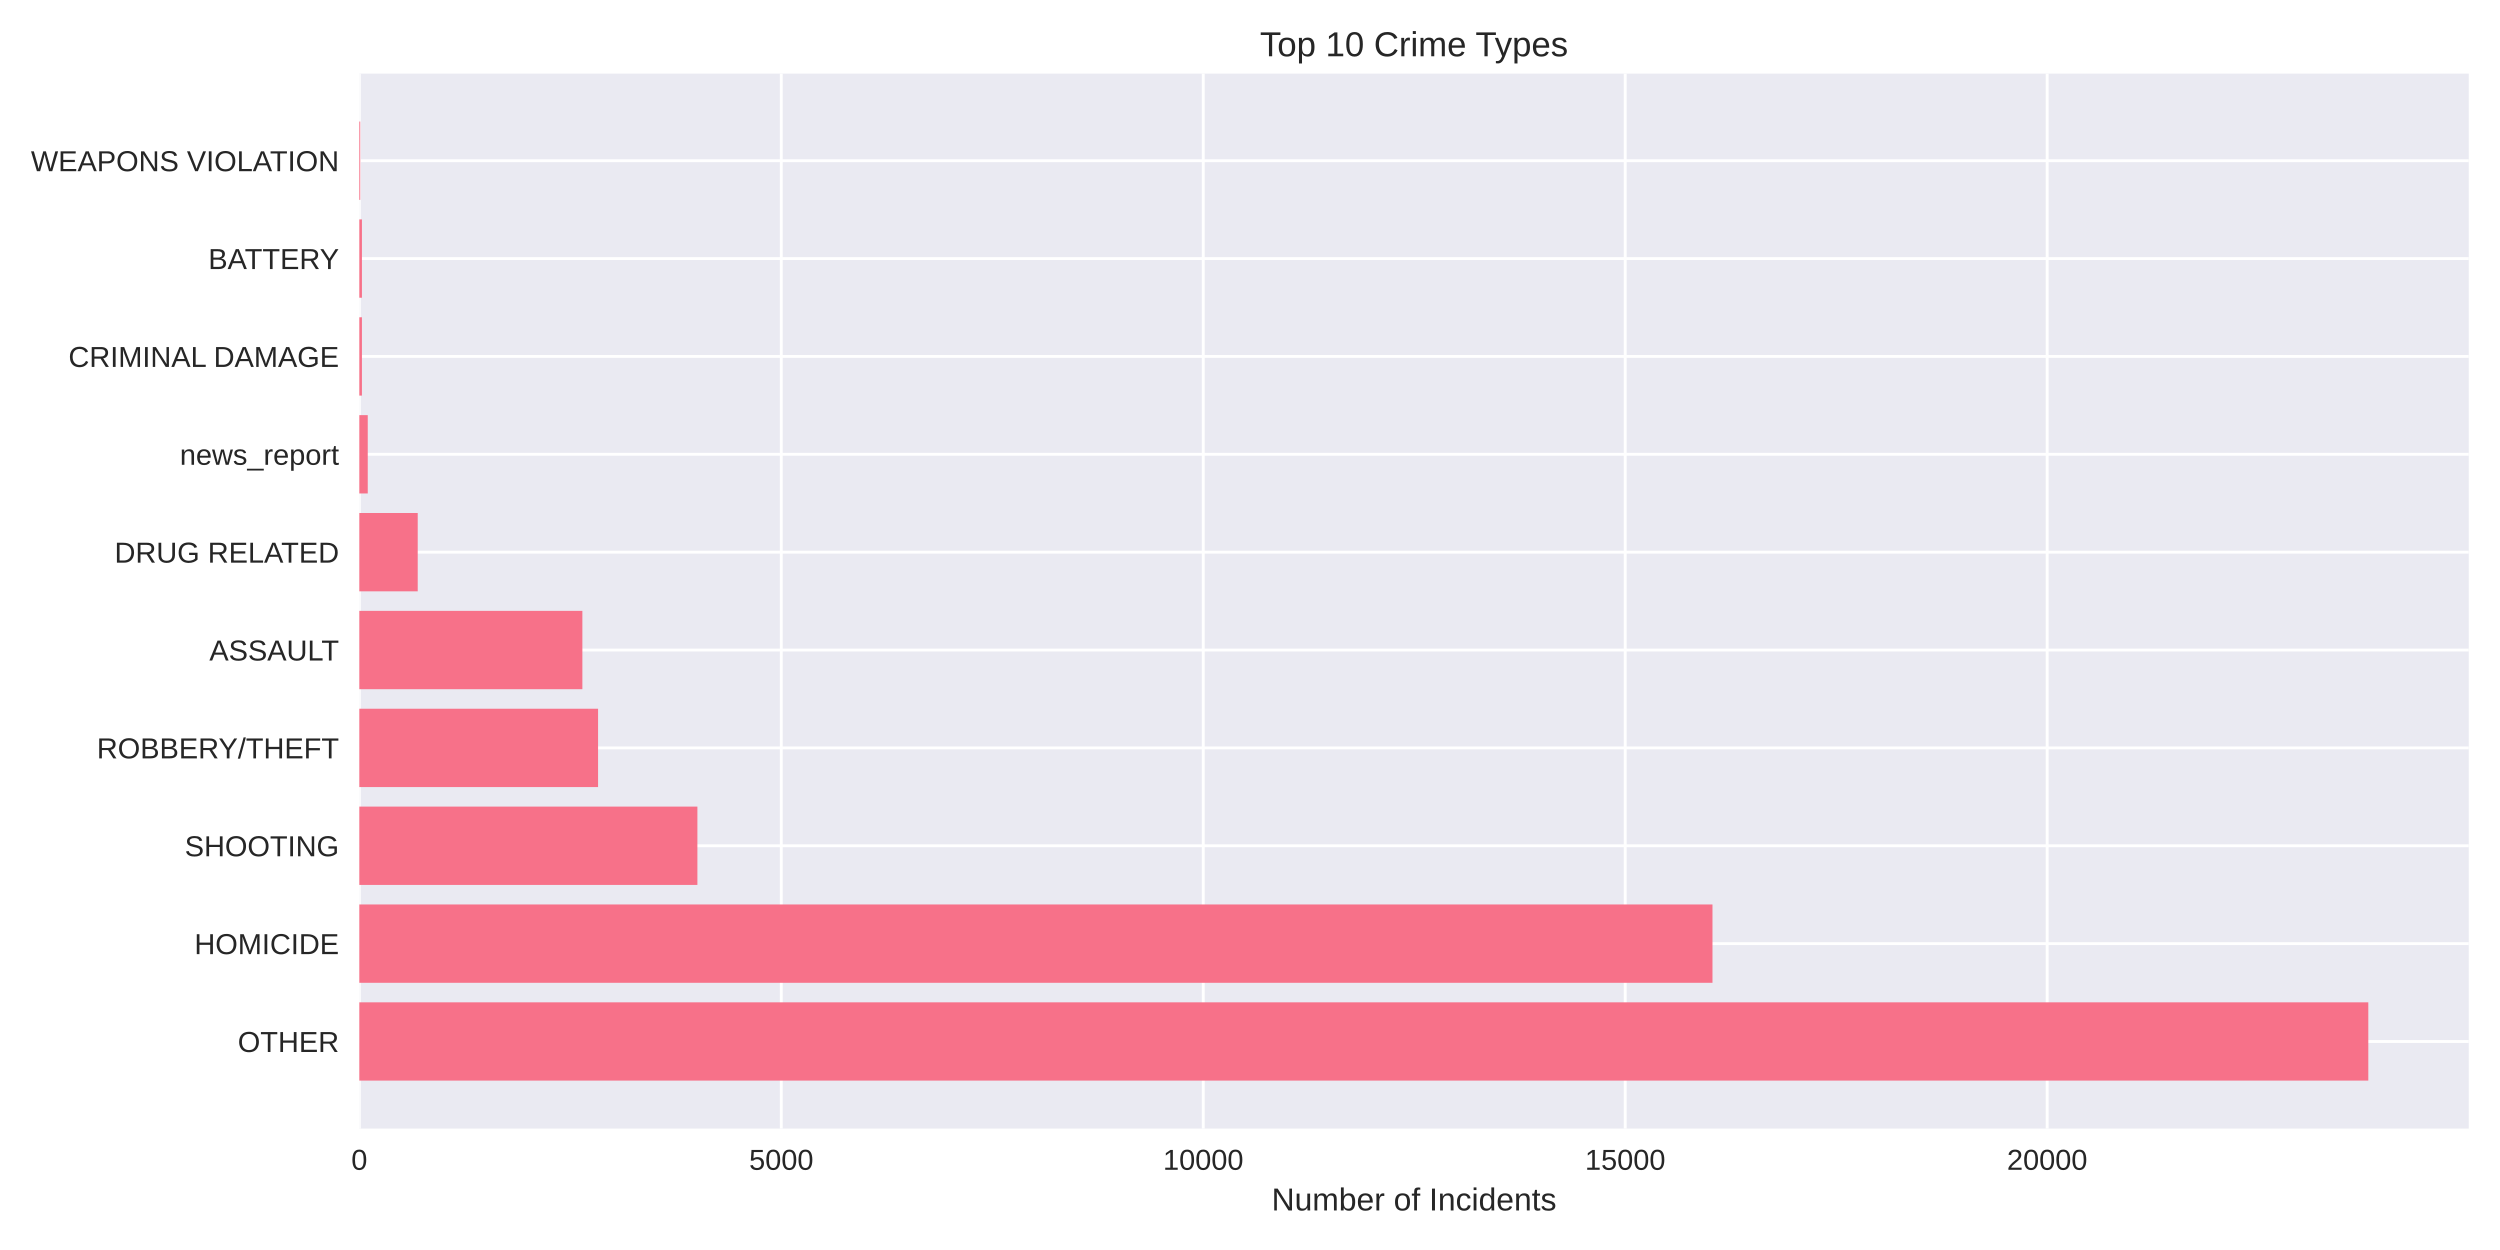
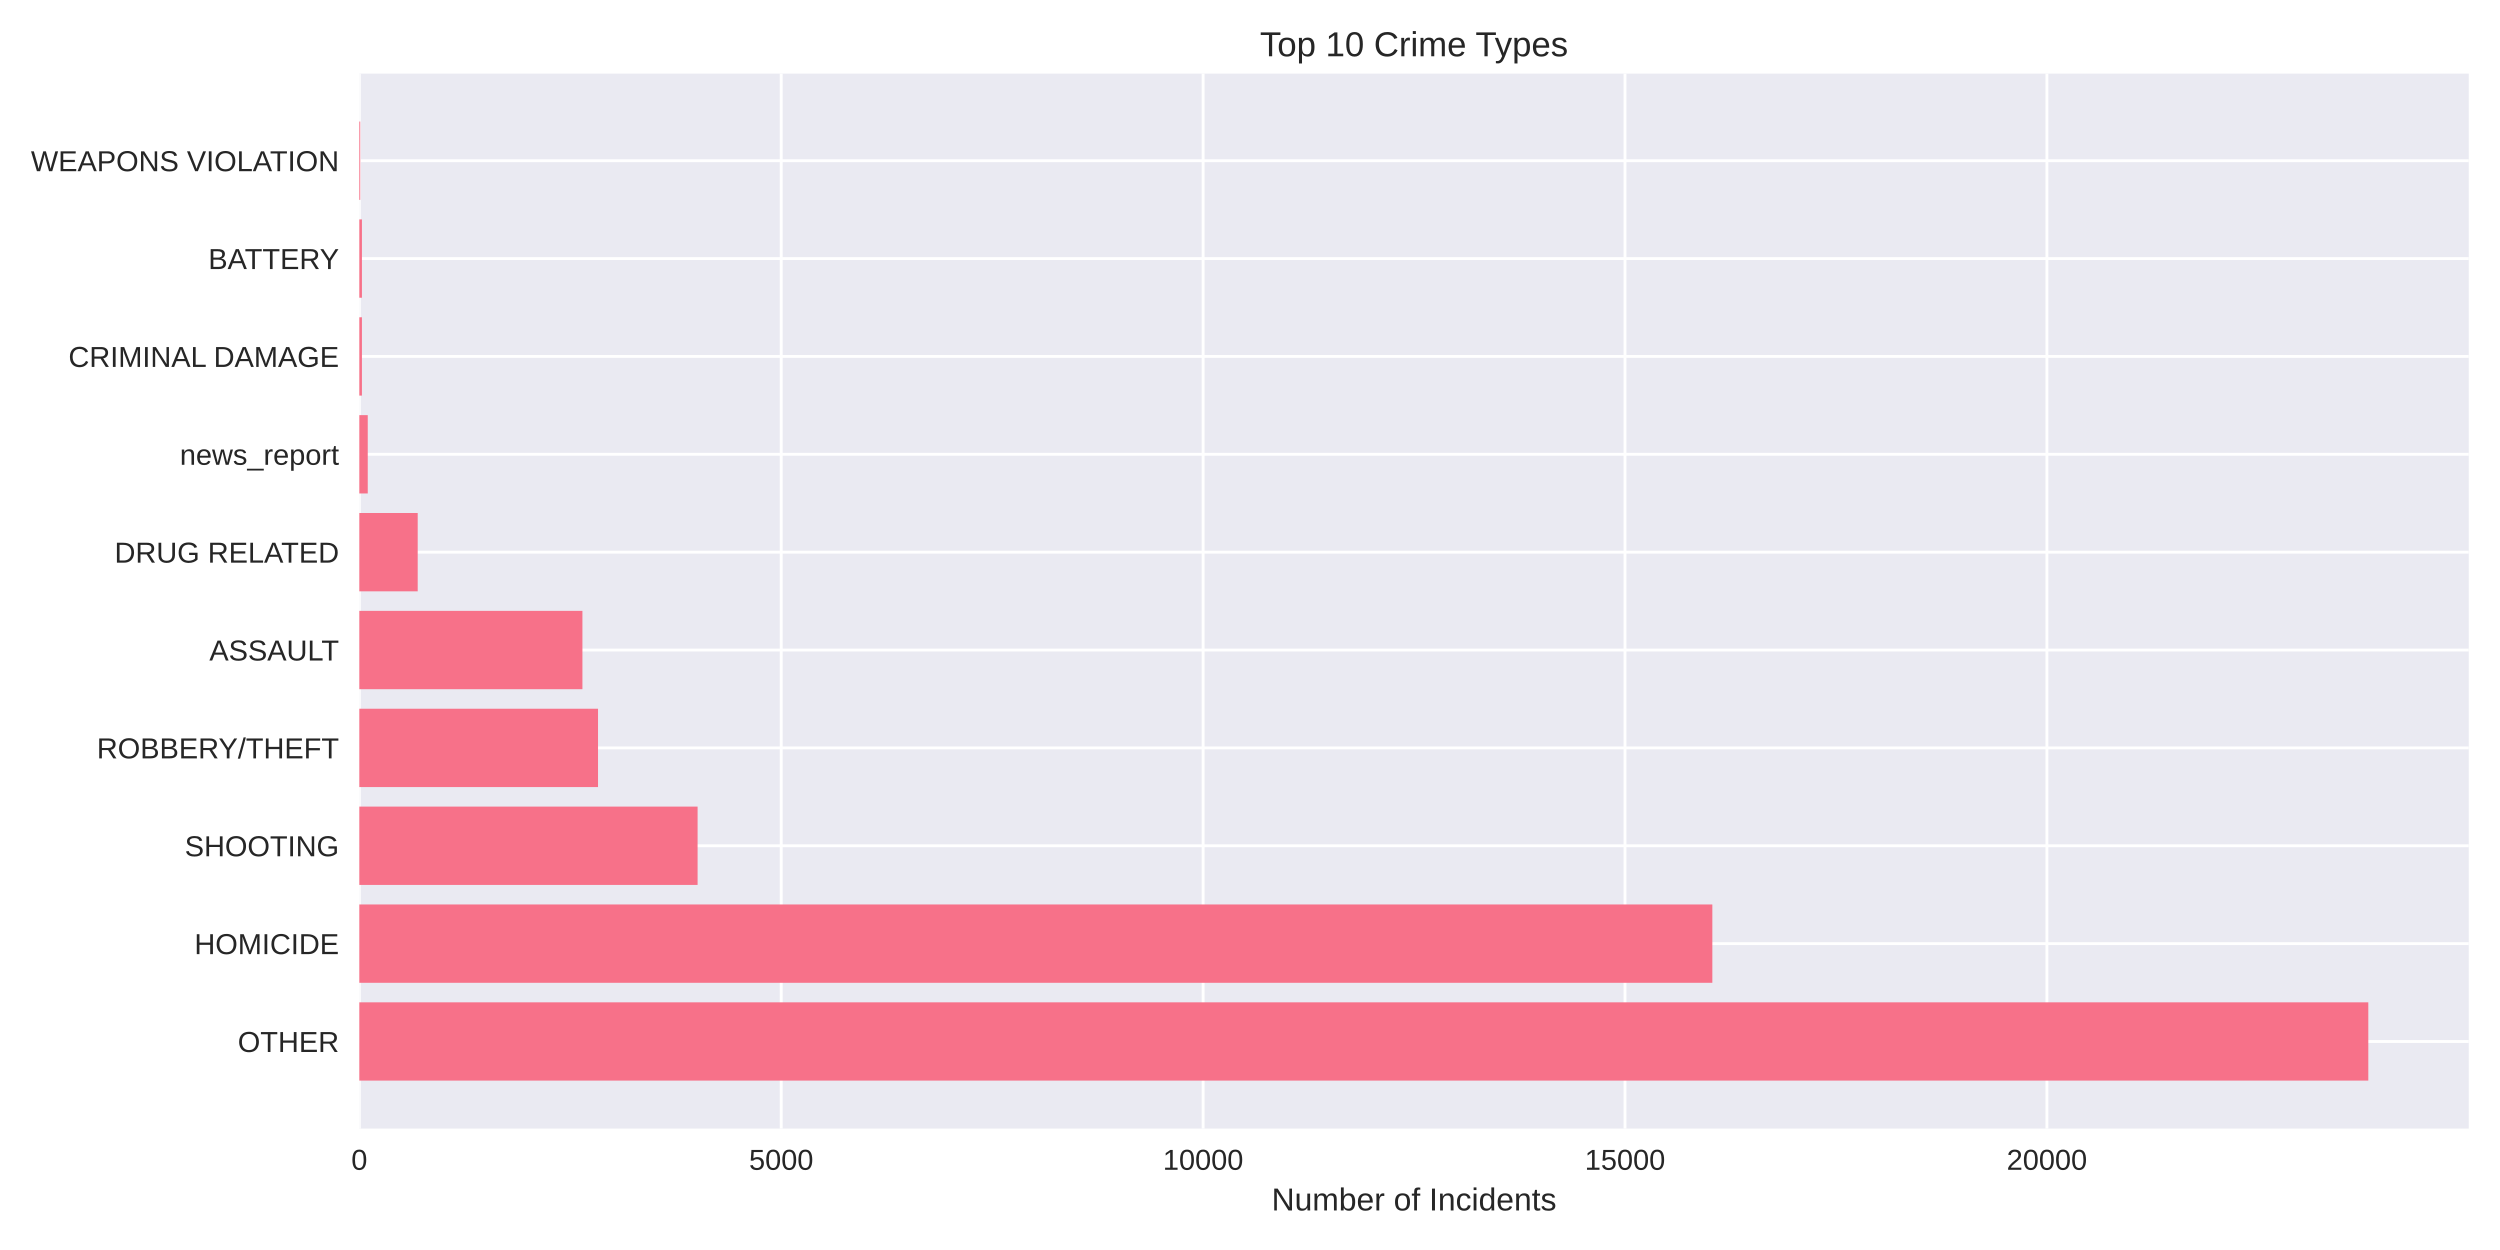
<svg xmlns="http://www.w3.org/2000/svg" width="864pt" height="432pt" viewBox="0 0 864 432" version="1.1">
  <defs>
    <style type="text/css">*{stroke-linejoin: round; stroke-linecap: butt}</style>
  </defs>
  <g id="figure_1">
    <g id="patch_1">
      <path d="M 0 432  L 864 432  L 864 0  L 0 0  z " style="fill: #ffffff" />
    </g>
    <g id="axes_1">
      <g id="patch_2">
        <path d="M 124.18 390.04  L 853.2 390.04  L 853.2 25.44  L 124.18 25.44  z " style="fill: #eaeaf2" />
      </g>
      <g id="matplotlib.axis_1">
        <g id="xtick_1">
          <g id="line2d_1">
-             <path d="M 124.18 390.04  L 124.18 25.44  " clip-path="url(#pe10bfa868c)" style="fill: none; stroke: #ffffff; stroke-linecap: round" />
+             <path d="M 124.18 390.04  L 124.18 25.44  " clip-path="url(#p47860b4fd7)" style="fill: none; stroke: #ffffff; stroke-linecap: round" />
          </g>
          <g id="line2d_2" />
          <g id="text_1">
            <text style="fill: #262626; font: 10px 'Arial', 'Liberation Sans', 'DejaVu Sans', 'Bitstream Vera Sans', sans-serif; text-anchor: middle" x="124.18" y="404.287" transform="rotate(-0 124.18 404.2869)">0</text>
          </g>
        </g>
        <g id="xtick_2">
          <g id="line2d_3">
-             <path d="M 270.012 390.04  L 270.012 25.44  " clip-path="url(#pe10bfa868c)" style="fill: none; stroke: #ffffff; stroke-linecap: round" />
+             <path d="M 269.987 390.04  L 269.987 25.44  " clip-path="url(#p47860b4fd7)" style="fill: none; stroke: #ffffff; stroke-linecap: round" />
          </g>
          <g id="line2d_4" />
          <g id="text_2">
-             <text style="fill: #262626; font: 10px 'Arial', 'Liberation Sans', 'DejaVu Sans', 'Bitstream Vera Sans', sans-serif; text-anchor: middle" x="270.012" y="404.287" transform="rotate(-0 270.0117 404.2869)">5000</text>
+             <text style="fill: #262626; font: 10px 'Arial', 'Liberation Sans', 'DejaVu Sans', 'Bitstream Vera Sans', sans-serif; text-anchor: middle" x="269.987" y="404.287" transform="rotate(-0 269.9872 404.2869)">5000</text>
          </g>
        </g>
        <g id="xtick_3">
          <g id="line2d_5">
-             <path d="M 415.843 390.04  L 415.843 25.44  " clip-path="url(#pe10bfa868c)" style="fill: none; stroke: #ffffff; stroke-linecap: round" />
+             <path d="M 415.794 390.04  L 415.794 25.44  " clip-path="url(#p47860b4fd7)" style="fill: none; stroke: #ffffff; stroke-linecap: round" />
          </g>
          <g id="line2d_6" />
          <g id="text_3">
-             <text style="fill: #262626; font: 10px 'Arial', 'Liberation Sans', 'DejaVu Sans', 'Bitstream Vera Sans', sans-serif; text-anchor: middle" x="415.843" y="404.287" transform="rotate(-0 415.8434 404.2869)">10000</text>
+             <text style="fill: #262626; font: 10px 'Arial', 'Liberation Sans', 'DejaVu Sans', 'Bitstream Vera Sans', sans-serif; text-anchor: middle" x="415.794" y="404.287" transform="rotate(-0 415.7944 404.2869)">10000</text>
          </g>
        </g>
        <g id="xtick_4">
          <g id="line2d_7">
-             <path d="M 561.675 390.04  L 561.675 25.44  " clip-path="url(#pe10bfa868c)" style="fill: none; stroke: #ffffff; stroke-linecap: round" />
+             <path d="M 561.602 390.04  L 561.602 25.44  " clip-path="url(#p47860b4fd7)" style="fill: none; stroke: #ffffff; stroke-linecap: round" />
          </g>
          <g id="line2d_8" />
          <g id="text_4">
-             <text style="fill: #262626; font: 10px 'Arial', 'Liberation Sans', 'DejaVu Sans', 'Bitstream Vera Sans', sans-serif; text-anchor: middle" x="561.675" y="404.287" transform="rotate(-0 561.6751 404.2869)">15000</text>
+             <text style="fill: #262626; font: 10px 'Arial', 'Liberation Sans', 'DejaVu Sans', 'Bitstream Vera Sans', sans-serif; text-anchor: middle" x="561.602" y="404.287" transform="rotate(-0 561.6016 404.2869)">15000</text>
          </g>
        </g>
        <g id="xtick_5">
          <g id="line2d_9">
-             <path d="M 707.507 390.04  L 707.507 25.44  " clip-path="url(#pe10bfa868c)" style="fill: none; stroke: #ffffff; stroke-linecap: round" />
+             <path d="M 707.409 390.04  L 707.409 25.44  " clip-path="url(#p47860b4fd7)" style="fill: none; stroke: #ffffff; stroke-linecap: round" />
          </g>
          <g id="line2d_10" />
          <g id="text_5">
-             <text style="fill: #262626; font: 10px 'Arial', 'Liberation Sans', 'DejaVu Sans', 'Bitstream Vera Sans', sans-serif; text-anchor: middle" x="707.507" y="404.287" transform="rotate(-0 707.5068 404.2869)">20000</text>
+             <text style="fill: #262626; font: 10px 'Arial', 'Liberation Sans', 'DejaVu Sans', 'Bitstream Vera Sans', sans-serif; text-anchor: middle" x="707.409" y="404.287" transform="rotate(-0 707.4088 404.2869)">20000</text>
          </g>
        </g>
        <g id="text_6">
          <text style="fill: #262626; font: 11px 'Arial', 'Liberation Sans', 'DejaVu Sans', 'Bitstream Vera Sans', sans-serif; text-anchor: middle" x="488.69" y="418.333" transform="rotate(-0 488.69 418.3334)">Number of Incidents</text>
        </g>
      </g>
      <g id="matplotlib.axis_2">
        <g id="ytick_1">
          <g id="line2d_11">
-             <path d="M 124.18 359.939  L 853.2 359.939  " clip-path="url(#pe10bfa868c)" style="fill: none; stroke: #ffffff; stroke-linecap: round" />
+             <path d="M 124.18 359.939  L 853.2 359.939  " clip-path="url(#p47860b4fd7)" style="fill: none; stroke: #ffffff; stroke-linecap: round" />
          </g>
          <g id="line2d_12" />
          <g id="text_7">
            <text style="fill: #262626; font: 10px 'Arial', 'Liberation Sans', 'DejaVu Sans', 'Bitstream Vera Sans', sans-serif; text-anchor: end" x="117.18" y="363.562" transform="rotate(-0 117.18 363.562)">OTHER</text>
          </g>
        </g>
        <g id="ytick_2">
          <g id="line2d_13">
-             <path d="M 124.18 326.117  L 853.2 326.117  " clip-path="url(#pe10bfa868c)" style="fill: none; stroke: #ffffff; stroke-linecap: round" />
+             <path d="M 124.18 326.117  L 853.2 326.117  " clip-path="url(#p47860b4fd7)" style="fill: none; stroke: #ffffff; stroke-linecap: round" />
          </g>
          <g id="line2d_14" />
          <g id="text_8">
            <text style="fill: #262626; font: 10px 'Arial', 'Liberation Sans', 'DejaVu Sans', 'Bitstream Vera Sans', sans-serif; text-anchor: end" x="117.18" y="329.74" transform="rotate(-0 117.18 329.7401)">HOMICIDE</text>
          </g>
        </g>
        <g id="ytick_3">
          <g id="line2d_15">
-             <path d="M 124.18 292.295  L 853.2 292.295  " clip-path="url(#pe10bfa868c)" style="fill: none; stroke: #ffffff; stroke-linecap: round" />
+             <path d="M 124.18 292.295  L 853.2 292.295  " clip-path="url(#p47860b4fd7)" style="fill: none; stroke: #ffffff; stroke-linecap: round" />
          </g>
          <g id="line2d_16" />
          <g id="text_9">
            <text style="fill: #262626; font: 10px 'Arial', 'Liberation Sans', 'DejaVu Sans', 'Bitstream Vera Sans', sans-serif; text-anchor: end" x="117.18" y="295.918" transform="rotate(-0 117.18 295.9182)">SHOOTING</text>
          </g>
        </g>
        <g id="ytick_4">
          <g id="line2d_17">
-             <path d="M 124.18 258.473  L 853.2 258.473  " clip-path="url(#pe10bfa868c)" style="fill: none; stroke: #ffffff; stroke-linecap: round" />
+             <path d="M 124.18 258.473  L 853.2 258.473  " clip-path="url(#p47860b4fd7)" style="fill: none; stroke: #ffffff; stroke-linecap: round" />
          </g>
          <g id="line2d_18" />
          <g id="text_10">
            <text style="fill: #262626; font: 10px 'Arial', 'Liberation Sans', 'DejaVu Sans', 'Bitstream Vera Sans', sans-serif; text-anchor: end" x="117.18" y="262.096" transform="rotate(-0 117.18 262.0963)">ROBBERY/THEFT</text>
          </g>
        </g>
        <g id="ytick_5">
          <g id="line2d_19">
-             <path d="M 124.18 224.651  L 853.2 224.651  " clip-path="url(#pe10bfa868c)" style="fill: none; stroke: #ffffff; stroke-linecap: round" />
+             <path d="M 124.18 224.651  L 853.2 224.651  " clip-path="url(#p47860b4fd7)" style="fill: none; stroke: #ffffff; stroke-linecap: round" />
          </g>
          <g id="line2d_20" />
          <g id="text_11">
            <text style="fill: #262626; font: 10px 'Arial', 'Liberation Sans', 'DejaVu Sans', 'Bitstream Vera Sans', sans-serif; text-anchor: end" x="117.18" y="228.274" transform="rotate(-0 117.18 228.2744)">ASSAULT</text>
          </g>
        </g>
        <g id="ytick_6">
          <g id="line2d_21">
-             <path d="M 124.18 190.829  L 853.2 190.829  " clip-path="url(#pe10bfa868c)" style="fill: none; stroke: #ffffff; stroke-linecap: round" />
+             <path d="M 124.18 190.829  L 853.2 190.829  " clip-path="url(#p47860b4fd7)" style="fill: none; stroke: #ffffff; stroke-linecap: round" />
          </g>
          <g id="line2d_22" />
          <g id="text_12">
            <text style="fill: #262626; font: 10px 'Arial', 'Liberation Sans', 'DejaVu Sans', 'Bitstream Vera Sans', sans-serif; text-anchor: end" x="117.18" y="194.452" transform="rotate(-0 117.18 194.4525)">DRUG RELATED</text>
          </g>
        </g>
        <g id="ytick_7">
          <g id="line2d_23">
-             <path d="M 124.18 157.007  L 853.2 157.007  " clip-path="url(#pe10bfa868c)" style="fill: none; stroke: #ffffff; stroke-linecap: round" />
+             <path d="M 124.18 157.007  L 853.2 157.007  " clip-path="url(#p47860b4fd7)" style="fill: none; stroke: #ffffff; stroke-linecap: round" />
          </g>
          <g id="line2d_24" />
          <g id="text_13">
            <text style="fill: #262626; font: 10px 'Arial', 'Liberation Sans', 'DejaVu Sans', 'Bitstream Vera Sans', sans-serif; text-anchor: end" x="117.18" y="160.631" transform="rotate(-0 117.18 160.6306)">news_report</text>
          </g>
        </g>
        <g id="ytick_8">
          <g id="line2d_25">
-             <path d="M 124.18 123.185  L 853.2 123.185  " clip-path="url(#pe10bfa868c)" style="fill: none; stroke: #ffffff; stroke-linecap: round" />
+             <path d="M 124.18 123.185  L 853.2 123.185  " clip-path="url(#p47860b4fd7)" style="fill: none; stroke: #ffffff; stroke-linecap: round" />
          </g>
          <g id="line2d_26" />
          <g id="text_14">
            <text style="fill: #262626; font: 10px 'Arial', 'Liberation Sans', 'DejaVu Sans', 'Bitstream Vera Sans', sans-serif; text-anchor: end" x="117.18" y="126.809" transform="rotate(-0 117.18 126.8087)">CRIMINAL DAMAGE</text>
          </g>
        </g>
        <g id="ytick_9">
          <g id="line2d_27">
-             <path d="M 124.18 89.363  L 853.2 89.363  " clip-path="url(#pe10bfa868c)" style="fill: none; stroke: #ffffff; stroke-linecap: round" />
+             <path d="M 124.18 89.363  L 853.2 89.363  " clip-path="url(#p47860b4fd7)" style="fill: none; stroke: #ffffff; stroke-linecap: round" />
          </g>
          <g id="line2d_28" />
          <g id="text_15">
            <text style="fill: #262626; font: 10px 'Arial', 'Liberation Sans', 'DejaVu Sans', 'Bitstream Vera Sans', sans-serif; text-anchor: end" x="117.18" y="92.987" transform="rotate(-0 117.18 92.98681)">BATTERY</text>
          </g>
        </g>
        <g id="ytick_10">
          <g id="line2d_29">
-             <path d="M 124.18 55.541  L 853.2 55.541  " clip-path="url(#pe10bfa868c)" style="fill: none; stroke: #ffffff; stroke-linecap: round" />
+             <path d="M 124.18 55.541  L 853.2 55.541  " clip-path="url(#p47860b4fd7)" style="fill: none; stroke: #ffffff; stroke-linecap: round" />
          </g>
          <g id="line2d_30" />
          <g id="text_16">
            <text style="fill: #262626; font: 10px 'Arial', 'Liberation Sans', 'DejaVu Sans', 'Bitstream Vera Sans', sans-serif; text-anchor: end" x="117.18" y="59.165" transform="rotate(-0 117.18 59.16492)">WEAPONS VIOLATION</text>
          </g>
        </g>
      </g>
      <g id="patch_3">
-         <path d="M 124.18 373.467  L 818.485 373.467  L 818.485 346.41  L 124.18 346.41  z " clip-path="url(#pe10bfa868c)" style="fill: #f77189" />
+         <path d="M 124.18 373.467  L 818.485 373.467  L 818.485 346.41  L 124.18 346.41  z " clip-path="url(#p47860b4fd7)" style="fill: #f77189" />
      </g>
      <g id="patch_4">
-         <path d="M 124.18 339.645  L 591.833 339.645  L 591.833 312.588  L 124.18 312.588  z " clip-path="url(#pe10bfa868c)" style="fill: #f77189" />
+         <path d="M 124.18 339.645  L 591.784 339.645  L 591.784 312.588  L 124.18 312.588  z " clip-path="url(#p47860b4fd7)" style="fill: #f77189" />
      </g>
      <g id="patch_5">
-         <path d="M 124.18 305.823  L 241.02 305.823  L 241.02 278.766  L 124.18 278.766  z " clip-path="url(#pe10bfa868c)" style="fill: #f77189" />
+         <path d="M 124.18 305.823  L 241.088 305.823  L 241.088 278.766  L 124.18 278.766  z " clip-path="url(#p47860b4fd7)" style="fill: #f77189" />
      </g>
      <g id="patch_6">
-         <path d="M 124.18 272.002  L 206.692 272.002  L 206.692 244.944  L 124.18 244.944  z " clip-path="url(#pe10bfa868c)" style="fill: #f77189" />
+         <path d="M 124.18 272.002  L 206.678 272.002  L 206.678 244.944  L 124.18 244.944  z " clip-path="url(#p47860b4fd7)" style="fill: #f77189" />
      </g>
      <g id="patch_7">
-         <path d="M 124.18 238.18  L 201.267 238.18  L 201.267 211.122  L 124.18 211.122  z " clip-path="url(#pe10bfa868c)" style="fill: #f77189" />
+         <path d="M 124.18 238.18  L 201.283 238.18  L 201.283 211.122  L 124.18 211.122  z " clip-path="url(#p47860b4fd7)" style="fill: #f77189" />
      </g>
      <g id="patch_8">
-         <path d="M 124.18 204.358  L 144.363 204.358  L 144.363 177.3  L 124.18 177.3  z " clip-path="url(#pe10bfa868c)" style="fill: #f77189" />
+         <path d="M 124.18 204.358  L 144.36 204.358  L 144.36 177.3  L 124.18 177.3  z " clip-path="url(#p47860b4fd7)" style="fill: #f77189" />
      </g>
      <g id="patch_9">
-         <path d="M 124.18 170.536  L 127.097 170.536  L 127.097 143.478  L 124.18 143.478  z " clip-path="url(#pe10bfa868c)" style="fill: #f77189" />
+         <path d="M 124.18 170.536  L 127.096 170.536  L 127.096 143.478  L 124.18 143.478  z " clip-path="url(#p47860b4fd7)" style="fill: #f77189" />
      </g>
      <g id="patch_10">
-         <path d="M 124.18 136.714  L 125.084 136.714  L 125.084 109.657  L 124.18 109.657  z " clip-path="url(#pe10bfa868c)" style="fill: #f77189" />
+         <path d="M 124.18 136.714  L 125.084 136.714  L 125.084 109.657  L 124.18 109.657  z " clip-path="url(#p47860b4fd7)" style="fill: #f77189" />
      </g>
      <g id="patch_11">
-         <path d="M 124.18 102.892  L 125.084 102.892  L 125.084 75.835  L 124.18 75.835  z " clip-path="url(#pe10bfa868c)" style="fill: #f77189" />
+         <path d="M 124.18 102.892  L 125.084 102.892  L 125.084 75.835  L 124.18 75.835  z " clip-path="url(#p47860b4fd7)" style="fill: #f77189" />
      </g>
      <g id="patch_12">
-         <path d="M 124.18 69.07  L 124.501 69.07  L 124.501 42.013  L 124.18 42.013  z " clip-path="url(#pe10bfa868c)" style="fill: #f77189" />
+         <path d="M 124.18 69.07  L 124.501 69.07  L 124.501 42.013  L 124.18 42.013  z " clip-path="url(#p47860b4fd7)" style="fill: #f77189" />
      </g>
      <g id="patch_13">
        <path d="M 124.18 390.04  L 124.18 25.44  " style="fill: none" />
      </g>
      <g id="patch_14">
        <path d="M 853.2 390.04  L 853.2 25.44  " style="fill: none" />
      </g>
      <g id="patch_15">
        <path d="M 124.18 390.04  L 853.2 390.04  " style="fill: none" />
      </g>
      <g id="patch_16">
        <path d="M 124.18 25.44  L 853.2 25.44  " style="fill: none" />
      </g>
      <g id="text_17">
        <text style="fill: #262626; font: 12px 'Arial', 'Liberation Sans', 'DejaVu Sans', 'Bitstream Vera Sans', sans-serif; text-anchor: middle" x="488.69" y="19.44" transform="rotate(-0 488.69 19.44)">Top 10 Crime Types</text>
      </g>
    </g>
  </g>
  <defs>
-     <clipPath id="pe10bfa868c">
+     <clipPath id="p47860b4fd7">
      <rect x="124.18" y="25.44" width="729.02" height="364.6" />
    </clipPath>
  </defs>
</svg>
